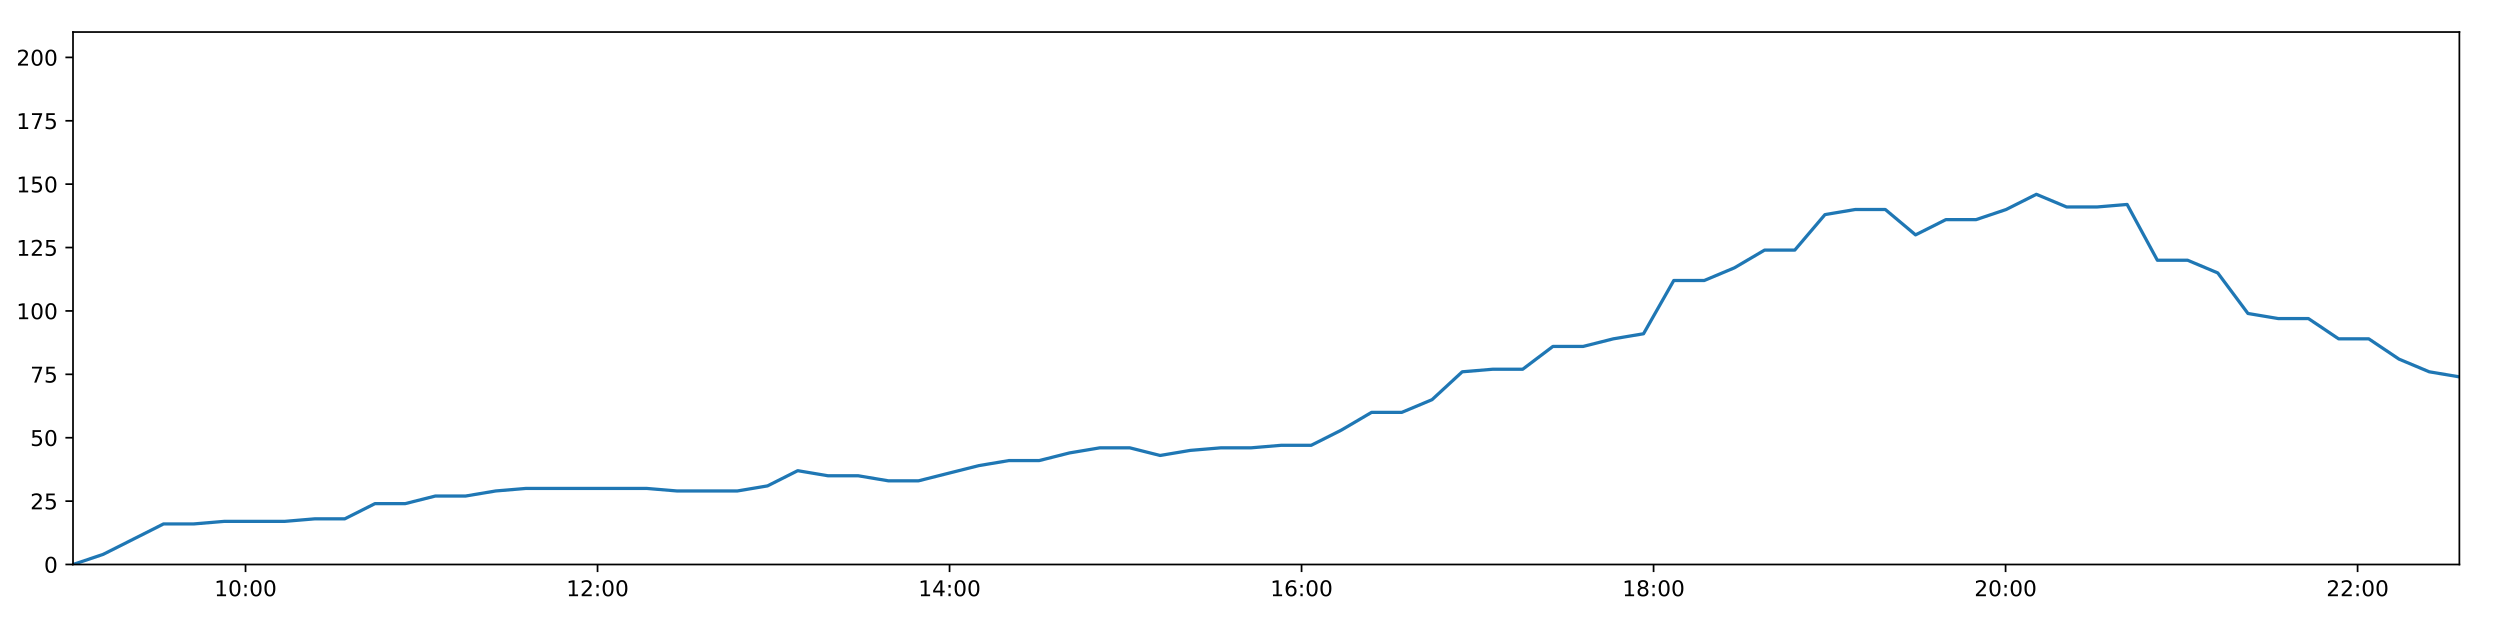
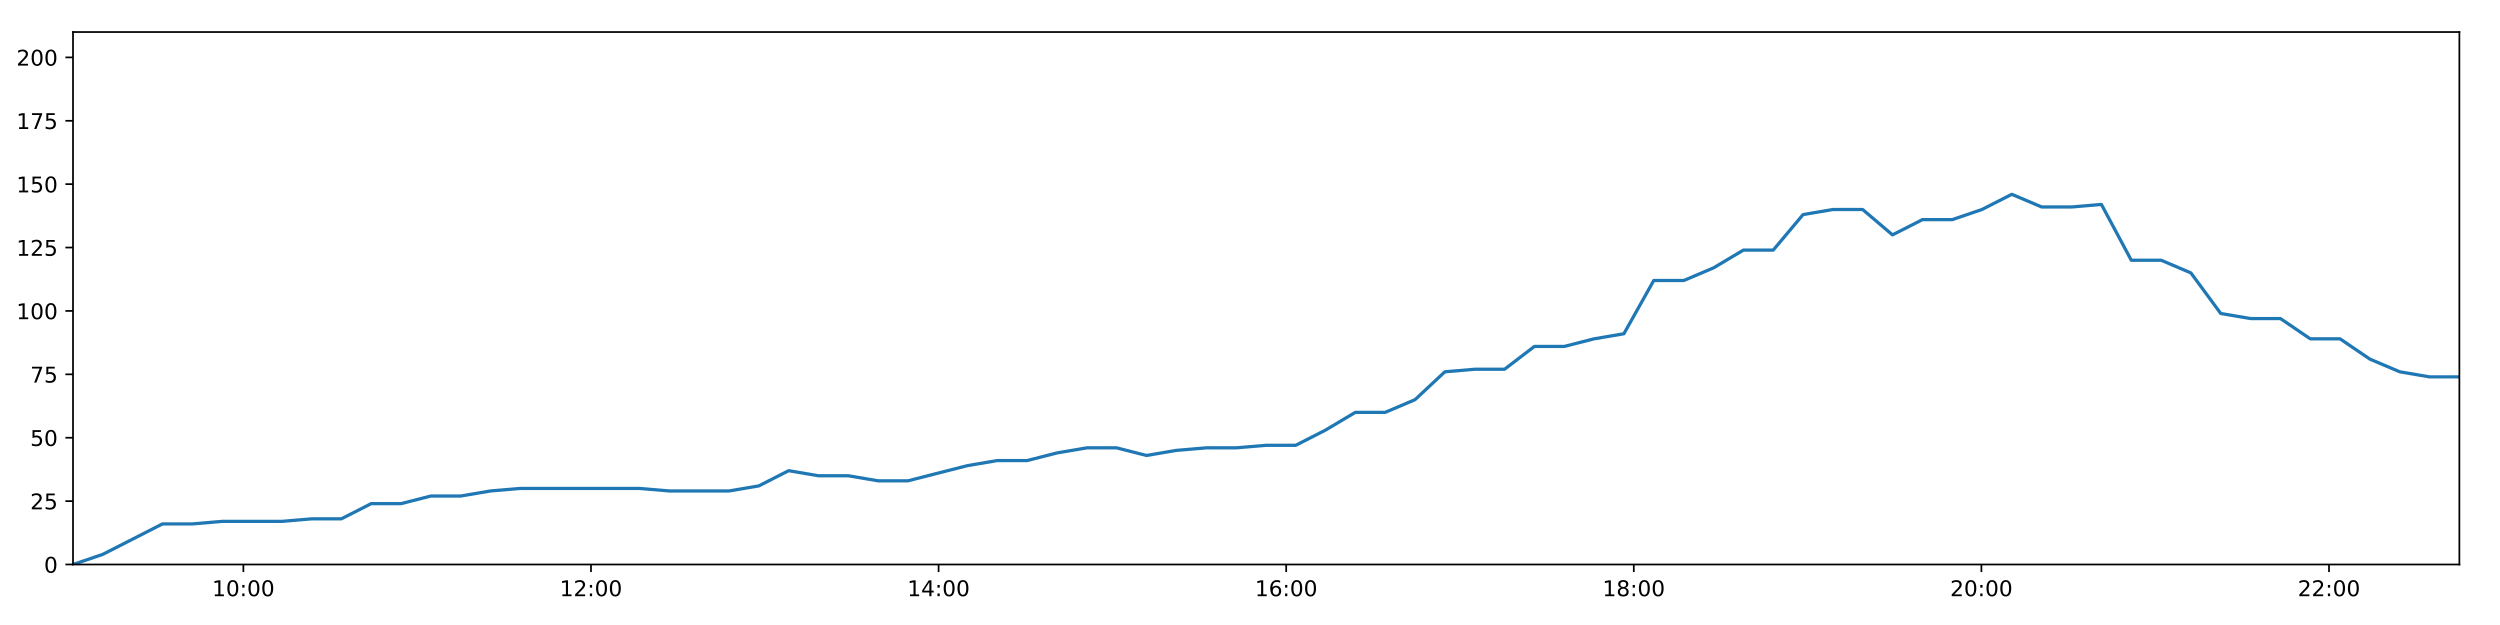
<svg xmlns="http://www.w3.org/2000/svg" xmlns:xlink="http://www.w3.org/1999/xlink" height="288pt" version="1.1" viewBox="0 0 1152 288" width="1152pt">
  <defs>
    <style type="text/css">
*{stroke-linecap:butt;stroke-linejoin:round;}
  </style>
  </defs>
  <g id="figure_1">
    <g id="patch_1">
      <path d="M 0 288  L 1152 288  L 1152 0  L 0 0  z " style="fill:#ffffff;" />
    </g>
    <g id="axes_1">
      <g id="patch_2">
        <path d="M 33.64 260.12  L 1133.28 260.12  L 1133.28 14.76  L 33.64 14.76  z " style="fill:#ffffff;" />
      </g>
      <g id="matplotlib.axis_1">
        <g id="xtick_1">
          <g id="line2d_1">
            <defs>
-               <path d="M 0 0  L 0 3.5  " id="m0467f5e3ed" style="stroke:#000000;stroke-width:0.8;" />
-             </defs>
-             <g>
-               <use style="stroke:#000000;stroke-width:0.8;" x="113.141" xlink:href="#m0467f5e3ed" y="260.12" />
+               <path d="M 0 0  L 0 3.5  " id="m0569fc5a2f" style="stroke:#000000;stroke-width:0.8;" />
+             </defs>
+             <g>
+               <use style="stroke:#000000;stroke-width:0.8;" x="112.147" xlink:href="#m0569fc5a2f" y="260.12" />
            </g>
          </g>
          <g id="text_1">
            <defs>
              <path d="M 12.406 8.297  L 28.516 8.297  L 28.516 63.922  L 10.984 60.406  L 10.984 69.391  L 28.422 72.906  L 38.281 72.906  L 38.281 8.297  L 54.391 8.297  L 54.391 0  L 12.406 0  z " id="DejaVuSans-49" />
              <path d="M 31.781 66.406  Q 24.172 66.406 20.328 58.906  Q 16.5 51.422 16.5 36.375  Q 16.5 21.391 20.328 13.891  Q 24.172 6.391 31.781 6.391  Q 39.453 6.391 43.281 13.891  Q 47.125 21.391 47.125 36.375  Q 47.125 51.422 43.281 58.906  Q 39.453 66.406 31.781 66.406  z M 31.781 74.219  Q 44.047 74.219 50.516 64.516  Q 56.984 54.828 56.984 36.375  Q 56.984 17.969 50.516 8.266  Q 44.047 -1.422 31.781 -1.422  Q 19.531 -1.422 13.062 8.266  Q 6.594 17.969 6.594 36.375  Q 6.594 54.828 13.062 64.516  Q 19.531 74.219 31.781 74.219  z " id="DejaVuSans-48" />
              <path d="M 11.719 12.406  L 22.016 12.406  L 22.016 0  L 11.719 0  z M 11.719 51.703  L 22.016 51.703  L 22.016 39.312  L 11.719 39.312  z " id="DejaVuSans-58" />
            </defs>
-             <g transform="translate(98.73189 274.7184)scale(0.1 -0.1)">
+             <g transform="translate(97.73715 274.7184)scale(0.1 -0.1)">
              <use xlink:href="#DejaVuSans-49" />
              <use x="63.623" xlink:href="#DejaVuSans-48" />
              <use x="127.246" xlink:href="#DejaVuSans-58" />
              <use x="160.938" xlink:href="#DejaVuSans-48" />
              <use x="224.561" xlink:href="#DejaVuSans-48" />
            </g>
          </g>
        </g>
        <g id="xtick_2">
          <g id="line2d_2">
            <g>
-               <use style="stroke:#000000;stroke-width:0.8;" x="275.347" xlink:href="#m0467f5e3ed" y="260.12" />
+               <use style="stroke:#000000;stroke-width:0.8;" x="272.323" xlink:href="#m0569fc5a2f" y="260.12" />
            </g>
          </g>
          <g id="text_2">
            <defs>
              <path d="M 19.188 8.297  L 53.609 8.297  L 53.609 0  L 7.328 0  L 7.328 8.297  Q 12.938 14.109 22.625 23.891  Q 32.328 33.688 34.812 36.531  Q 39.547 41.844 41.422 45.531  Q 43.312 49.219 43.312 52.781  Q 43.312 58.594 39.234 62.25  Q 35.156 65.922 28.609 65.922  Q 23.969 65.922 18.812 64.312  Q 13.672 62.703 7.812 59.422  L 7.812 69.391  Q 13.766 71.781 18.938 73  Q 24.125 74.219 28.422 74.219  Q 39.75 74.219 46.484 68.547  Q 53.219 62.891 53.219 53.422  Q 53.219 48.922 51.531 44.891  Q 49.859 40.875 45.406 35.406  Q 44.188 33.984 37.641 27.219  Q 31.109 20.453 19.188 8.297  z " id="DejaVuSans-50" />
            </defs>
-             <g transform="translate(260.9379 274.7184)scale(0.1 -0.1)">
+             <g transform="translate(257.9136 274.7184)scale(0.1 -0.1)">
              <use xlink:href="#DejaVuSans-49" />
              <use x="63.623" xlink:href="#DejaVuSans-50" />
              <use x="127.246" xlink:href="#DejaVuSans-58" />
              <use x="160.938" xlink:href="#DejaVuSans-48" />
              <use x="224.561" xlink:href="#DejaVuSans-48" />
            </g>
          </g>
        </g>
        <g id="xtick_3">
          <g id="line2d_3">
            <g>
-               <use style="stroke:#000000;stroke-width:0.8;" x="437.553" xlink:href="#m0467f5e3ed" y="260.12" />
+               <use style="stroke:#000000;stroke-width:0.8;" x="432.5" xlink:href="#m0569fc5a2f" y="260.12" />
            </g>
          </g>
          <g id="text_3">
            <defs>
              <path d="M 37.797 64.312  L 12.891 25.391  L 37.797 25.391  z M 35.203 72.906  L 47.609 72.906  L 47.609 25.391  L 58.016 25.391  L 58.016 17.188  L 47.609 17.188  L 47.609 0  L 37.797 0  L 37.797 17.188  L 4.891 17.188  L 4.891 26.703  z " id="DejaVuSans-52" />
            </defs>
-             <g transform="translate(423.144 274.7184)scale(0.1 -0.1)">
+             <g transform="translate(418.0901 274.7184)scale(0.1 -0.1)">
              <use xlink:href="#DejaVuSans-49" />
              <use x="63.623" xlink:href="#DejaVuSans-52" />
              <use x="127.246" xlink:href="#DejaVuSans-58" />
              <use x="160.938" xlink:href="#DejaVuSans-48" />
              <use x="224.561" xlink:href="#DejaVuSans-48" />
            </g>
          </g>
        </g>
        <g id="xtick_4">
          <g id="line2d_4">
            <g>
-               <use style="stroke:#000000;stroke-width:0.8;" x="599.759" xlink:href="#m0467f5e3ed" y="260.12" />
+               <use style="stroke:#000000;stroke-width:0.8;" x="592.676" xlink:href="#m0569fc5a2f" y="260.12" />
            </g>
          </g>
          <g id="text_4">
            <defs>
              <path d="M 33.016 40.375  Q 26.375 40.375 22.484 35.828  Q 18.609 31.297 18.609 23.391  Q 18.609 15.531 22.484 10.953  Q 26.375 6.391 33.016 6.391  Q 39.656 6.391 43.531 10.953  Q 47.406 15.531 47.406 23.391  Q 47.406 31.297 43.531 35.828  Q 39.656 40.375 33.016 40.375  z M 52.594 71.297  L 52.594 62.312  Q 48.875 64.062 45.094 64.984  Q 41.312 65.922 37.594 65.922  Q 27.828 65.922 22.672 59.328  Q 17.531 52.734 16.797 39.406  Q 19.672 43.656 24.016 45.922  Q 28.375 48.188 33.594 48.188  Q 44.578 48.188 50.953 41.516  Q 57.328 34.859 57.328 23.391  Q 57.328 12.156 50.688 5.359  Q 44.047 -1.422 33.016 -1.422  Q 20.359 -1.422 13.672 8.266  Q 6.984 17.969 6.984 36.375  Q 6.984 53.656 15.188 63.938  Q 23.391 74.219 37.203 74.219  Q 40.922 74.219 44.703 73.484  Q 48.484 72.75 52.594 71.297  z " id="DejaVuSans-54" />
            </defs>
-             <g transform="translate(585.3501 274.7184)scale(0.1 -0.1)">
+             <g transform="translate(578.2666 274.7184)scale(0.1 -0.1)">
              <use xlink:href="#DejaVuSans-49" />
              <use x="63.623" xlink:href="#DejaVuSans-54" />
              <use x="127.246" xlink:href="#DejaVuSans-58" />
              <use x="160.938" xlink:href="#DejaVuSans-48" />
              <use x="224.561" xlink:href="#DejaVuSans-48" />
            </g>
          </g>
        </g>
        <g id="xtick_5">
          <g id="line2d_5">
            <g>
-               <use style="stroke:#000000;stroke-width:0.8;" x="761.965" xlink:href="#m0467f5e3ed" y="260.12" />
+               <use style="stroke:#000000;stroke-width:0.8;" x="752.852" xlink:href="#m0569fc5a2f" y="260.12" />
            </g>
          </g>
          <g id="text_5">
            <defs>
              <path d="M 31.781 34.625  Q 24.75 34.625 20.719 30.859  Q 16.703 27.094 16.703 20.516  Q 16.703 13.922 20.719 10.156  Q 24.75 6.391 31.781 6.391  Q 38.812 6.391 42.859 10.172  Q 46.922 13.969 46.922 20.516  Q 46.922 27.094 42.891 30.859  Q 38.875 34.625 31.781 34.625  z M 21.922 38.812  Q 15.578 40.375 12.031 44.719  Q 8.5 49.078 8.5 55.328  Q 8.5 64.062 14.719 69.141  Q 20.953 74.219 31.781 74.219  Q 42.672 74.219 48.875 69.141  Q 55.078 64.062 55.078 55.328  Q 55.078 49.078 51.531 44.719  Q 48 40.375 41.703 38.812  Q 48.828 37.156 52.797 32.312  Q 56.781 27.484 56.781 20.516  Q 56.781 9.906 50.312 4.234  Q 43.844 -1.422 31.781 -1.422  Q 19.734 -1.422 13.25 4.234  Q 6.781 9.906 6.781 20.516  Q 6.781 27.484 10.781 32.312  Q 14.797 37.156 21.922 38.812  z M 18.312 54.391  Q 18.312 48.734 21.844 45.562  Q 25.391 42.391 31.781 42.391  Q 38.141 42.391 41.719 45.562  Q 45.312 48.734 45.312 54.391  Q 45.312 60.062 41.719 63.234  Q 38.141 66.406 31.781 66.406  Q 25.391 66.406 21.844 63.234  Q 18.312 60.062 18.312 54.391  z " id="DejaVuSans-56" />
            </defs>
-             <g transform="translate(747.5561 274.7184)scale(0.1 -0.1)">
+             <g transform="translate(738.4431 274.7184)scale(0.1 -0.1)">
              <use xlink:href="#DejaVuSans-49" />
              <use x="63.623" xlink:href="#DejaVuSans-56" />
              <use x="127.246" xlink:href="#DejaVuSans-58" />
              <use x="160.938" xlink:href="#DejaVuSans-48" />
              <use x="224.561" xlink:href="#DejaVuSans-48" />
            </g>
          </g>
        </g>
        <g id="xtick_6">
          <g id="line2d_6">
            <g>
-               <use style="stroke:#000000;stroke-width:0.8;" x="924.172" xlink:href="#m0467f5e3ed" y="260.12" />
+               <use style="stroke:#000000;stroke-width:0.8;" x="913.029" xlink:href="#m0569fc5a2f" y="260.12" />
            </g>
          </g>
          <g id="text_6">
-             <g transform="translate(909.7622 274.7184)scale(0.1 -0.1)">
+             <g transform="translate(898.6196 274.7184)scale(0.1 -0.1)">
              <use xlink:href="#DejaVuSans-50" />
              <use x="63.623" xlink:href="#DejaVuSans-48" />
              <use x="127.246" xlink:href="#DejaVuSans-58" />
              <use x="160.938" xlink:href="#DejaVuSans-48" />
              <use x="224.561" xlink:href="#DejaVuSans-48" />
            </g>
          </g>
        </g>
        <g id="xtick_7">
          <g id="line2d_7">
            <g>
-               <use style="stroke:#000000;stroke-width:0.8;" x="1086.378" xlink:href="#m0467f5e3ed" y="260.12" />
+               <use style="stroke:#000000;stroke-width:0.8;" x="1073.205" xlink:href="#m0569fc5a2f" y="260.12" />
            </g>
          </g>
          <g id="text_7">
-             <g transform="translate(1071.968 274.7184)scale(0.1 -0.1)">
+             <g transform="translate(1058.796 274.7184)scale(0.1 -0.1)">
              <use xlink:href="#DejaVuSans-50" />
              <use x="63.623" xlink:href="#DejaVuSans-50" />
              <use x="127.246" xlink:href="#DejaVuSans-58" />
              <use x="160.938" xlink:href="#DejaVuSans-48" />
              <use x="224.561" xlink:href="#DejaVuSans-48" />
            </g>
          </g>
        </g>
      </g>
      <g id="matplotlib.axis_2">
        <g id="ytick_1">
          <g id="line2d_8">
            <defs>
-               <path d="M 0 0  L -3.5 0  " id="m31bc070cd5" style="stroke:#000000;stroke-width:0.8;" />
-             </defs>
-             <g>
-               <use style="stroke:#000000;stroke-width:0.8;" x="33.64" xlink:href="#m31bc070cd5" y="260.12" />
+               <path d="M 0 0  L -3.5 0  " id="m0730ac9b71" style="stroke:#000000;stroke-width:0.8;" />
+             </defs>
+             <g>
+               <use style="stroke:#000000;stroke-width:0.8;" x="33.64" xlink:href="#m0730ac9b71" y="260.12" />
            </g>
          </g>
          <g id="text_8">
            <g transform="translate(20.2775 263.9192)scale(0.1 -0.1)">
              <use xlink:href="#DejaVuSans-48" />
            </g>
          </g>
        </g>
        <g id="ytick_2">
          <g id="line2d_9">
            <g>
-               <use style="stroke:#000000;stroke-width:0.8;" x="33.64" xlink:href="#m31bc070cd5" y="230.91" />
+               <use style="stroke:#000000;stroke-width:0.8;" x="33.64" xlink:href="#m0730ac9b71" y="230.91" />
            </g>
          </g>
          <g id="text_9">
            <defs>
              <path d="M 10.797 72.906  L 49.516 72.906  L 49.516 64.594  L 19.828 64.594  L 19.828 46.734  Q 21.969 47.469 24.109 47.828  Q 26.266 48.188 28.422 48.188  Q 40.625 48.188 47.75 41.5  Q 54.891 34.812 54.891 23.391  Q 54.891 11.625 47.562 5.094  Q 40.234 -1.422 26.906 -1.422  Q 22.312 -1.422 17.547 -0.641  Q 12.797 0.141 7.719 1.703  L 7.719 11.625  Q 12.109 9.234 16.797 8.062  Q 21.484 6.891 26.703 6.891  Q 35.156 6.891 40.078 11.328  Q 45.016 15.766 45.016 23.391  Q 45.016 31 40.078 35.438  Q 35.156 39.891 26.703 39.891  Q 22.75 39.891 18.812 39.016  Q 14.891 38.141 10.797 36.281  z " id="DejaVuSans-53" />
            </defs>
            <g transform="translate(13.915 234.7097)scale(0.1 -0.1)">
              <use xlink:href="#DejaVuSans-50" />
              <use x="63.623" xlink:href="#DejaVuSans-53" />
            </g>
          </g>
        </g>
        <g id="ytick_3">
          <g id="line2d_10">
            <g>
-               <use style="stroke:#000000;stroke-width:0.8;" x="33.64" xlink:href="#m31bc070cd5" y="201.701" />
+               <use style="stroke:#000000;stroke-width:0.8;" x="33.64" xlink:href="#m0730ac9b71" y="201.701" />
            </g>
          </g>
          <g id="text_10">
            <g transform="translate(13.915 205.5002)scale(0.1 -0.1)">
              <use xlink:href="#DejaVuSans-53" />
              <use x="63.623" xlink:href="#DejaVuSans-48" />
            </g>
          </g>
        </g>
        <g id="ytick_4">
          <g id="line2d_11">
            <g>
-               <use style="stroke:#000000;stroke-width:0.8;" x="33.64" xlink:href="#m31bc070cd5" y="172.491" />
+               <use style="stroke:#000000;stroke-width:0.8;" x="33.64" xlink:href="#m0730ac9b71" y="172.491" />
            </g>
          </g>
          <g id="text_11">
            <defs>
              <path d="M 8.203 72.906  L 55.078 72.906  L 55.078 68.703  L 28.609 0  L 18.312 0  L 43.219 64.594  L 8.203 64.594  z " id="DejaVuSans-55" />
            </defs>
            <g transform="translate(13.915 176.2906)scale(0.1 -0.1)">
              <use xlink:href="#DejaVuSans-55" />
              <use x="63.623" xlink:href="#DejaVuSans-53" />
            </g>
          </g>
        </g>
        <g id="ytick_5">
          <g id="line2d_12">
            <g>
-               <use style="stroke:#000000;stroke-width:0.8;" x="33.64" xlink:href="#m31bc070cd5" y="143.282" />
+               <use style="stroke:#000000;stroke-width:0.8;" x="33.64" xlink:href="#m0730ac9b71" y="143.282" />
            </g>
          </g>
          <g id="text_12">
            <g transform="translate(7.5525 147.0811)scale(0.1 -0.1)">
              <use xlink:href="#DejaVuSans-49" />
              <use x="63.623" xlink:href="#DejaVuSans-48" />
              <use x="127.246" xlink:href="#DejaVuSans-48" />
            </g>
          </g>
        </g>
        <g id="ytick_6">
          <g id="line2d_13">
            <g>
-               <use style="stroke:#000000;stroke-width:0.8;" x="33.64" xlink:href="#m31bc070cd5" y="114.072" />
+               <use style="stroke:#000000;stroke-width:0.8;" x="33.64" xlink:href="#m0730ac9b71" y="114.072" />
            </g>
          </g>
          <g id="text_13">
            <g transform="translate(7.5525 117.8716)scale(0.1 -0.1)">
              <use xlink:href="#DejaVuSans-49" />
              <use x="63.623" xlink:href="#DejaVuSans-50" />
              <use x="127.246" xlink:href="#DejaVuSans-53" />
            </g>
          </g>
        </g>
        <g id="ytick_7">
          <g id="line2d_14">
            <g>
-               <use style="stroke:#000000;stroke-width:0.8;" x="33.64" xlink:href="#m31bc070cd5" y="84.863" />
+               <use style="stroke:#000000;stroke-width:0.8;" x="33.64" xlink:href="#m0730ac9b71" y="84.863" />
            </g>
          </g>
          <g id="text_14">
            <g transform="translate(7.5525 88.66208)scale(0.1 -0.1)">
              <use xlink:href="#DejaVuSans-49" />
              <use x="63.623" xlink:href="#DejaVuSans-53" />
              <use x="127.246" xlink:href="#DejaVuSans-48" />
            </g>
          </g>
        </g>
        <g id="ytick_8">
          <g id="line2d_15">
            <g>
-               <use style="stroke:#000000;stroke-width:0.8;" x="33.64" xlink:href="#m31bc070cd5" y="55.653" />
+               <use style="stroke:#000000;stroke-width:0.8;" x="33.64" xlink:href="#m0730ac9b71" y="55.653" />
            </g>
          </g>
          <g id="text_15">
            <g transform="translate(7.5525 59.45255)scale(0.1 -0.1)">
              <use xlink:href="#DejaVuSans-49" />
              <use x="63.623" xlink:href="#DejaVuSans-55" />
              <use x="127.246" xlink:href="#DejaVuSans-53" />
            </g>
          </g>
        </g>
        <g id="ytick_9">
          <g id="line2d_16">
            <g>
-               <use style="stroke:#000000;stroke-width:0.8;" x="33.64" xlink:href="#m31bc070cd5" y="26.444" />
+               <use style="stroke:#000000;stroke-width:0.8;" x="33.64" xlink:href="#m0730ac9b71" y="26.444" />
            </g>
          </g>
          <g id="text_16">
            <g transform="translate(7.5525 30.24303)scale(0.1 -0.1)">
              <use xlink:href="#DejaVuSans-50" />
              <use x="63.623" xlink:href="#DejaVuSans-48" />
              <use x="127.246" xlink:href="#DejaVuSans-48" />
            </g>
          </g>
        </g>
      </g>
      <g id="line2d_17">
-         <path clip-path="url(#p211e2753c1)" d="M 33.64 260.12  L 47.538 255.446  L 61.457 248.436  L 75.352 241.426  L 89.277 241.426  L 103.183 240.258  L 117.095 240.258  L 131.035 240.258  L 144.937 239.089  L 158.84 239.089  L 172.765 232.079  L 186.686 232.079  L 200.593 228.574  L 214.517 228.574  L 228.429 226.237  L 242.349 225.069  L 256.245 225.069  L 270.167 225.069  L 284.1 225.069  L 298.005 225.069  L 311.971 226.237  L 325.871 226.237  L 339.771 226.237  L 353.672 223.9  L 367.592 216.89  L 381.492 219.227  L 395.422 219.227  L 409.348 221.563  L 423.248 221.563  L 437.144 218.058  L 451.056 214.553  L 464.985 212.216  L 478.911 212.216  L 492.809 208.711  L 506.731 206.374  L 520.658 206.374  L 534.563 209.88  L 548.483 207.543  L 562.403 206.374  L 576.335 206.374  L 590.27 205.206  L 604.177 205.206  L 618.085 198.196  L 632.004 190.017  L 645.945 190.017  L 659.874 184.175  L 673.796 171.323  L 687.695 170.155  L 701.643 170.155  L 715.572 159.639  L 729.502 159.639  L 743.415 156.134  L 757.34 153.797  L 771.272 129.261  L 785.3 129.261  L 799.209 123.419  L 813.115 115.241  L 827.036 115.241  L 840.947 98.883  L 854.851 96.547  L 868.762 96.547  L 882.677 108.23  L 896.63 101.22  L 910.524 101.22  L 924.421 96.547  L 938.353 89.536  L 952.317 95.378  L 966.251 95.378  L 980.175 94.21  L 994.11 119.914  L 1008.033 119.914  L 1021.929 125.756  L 1035.855 144.45  L 1049.781 146.787  L 1063.704 146.787  L 1077.628 156.134  L 1091.522 156.134  L 1105.45 165.481  L 1119.382 171.323  L 1133.28 173.66  " style="fill:none;stroke:#1f77b4;stroke-linecap:square;stroke-width:1.5;" />
+         <path clip-path="url(#p36d7f6fe43)" d="M 33.64 260.12  L 47.364 255.446  L 61.109 248.436  L 74.83 241.426  L 88.581 241.426  L 102.313 240.258  L 116.051 240.258  L 129.816 240.258  L 143.544 239.089  L 157.273 239.089  L 171.024 232.079  L 184.771 232.079  L 198.504 228.574  L 212.254 228.574  L 225.992 226.237  L 239.738 225.069  L 253.459 225.069  L 267.208 225.069  L 280.966 225.069  L 294.697 225.069  L 308.489 226.237  L 322.215 226.237  L 335.94 226.237  L 349.668 223.9  L 363.414 216.89  L 377.139 219.227  L 390.895 219.227  L 404.647 221.563  L 418.373 221.563  L 432.095 218.058  L 445.834 214.553  L 459.588 212.216  L 473.34 212.216  L 487.064 208.711  L 500.811 206.374  L 514.564 206.374  L 528.295 209.88  L 542.042 207.543  L 555.787 206.374  L 569.544 206.374  L 583.306 205.206  L 597.038 205.206  L 610.773 198.196  L 624.518 190.017  L 638.284 190.017  L 652.039 184.175  L 665.786 171.323  L 679.511 170.155  L 693.284 170.155  L 707.04 159.639  L 720.795 159.639  L 734.534 156.134  L 748.285 153.797  L 762.043 129.261  L 775.895 129.261  L 789.63 123.419  L 803.362 115.241  L 817.109 115.241  L 830.846 98.883  L 844.576 96.547  L 858.313 96.547  L 872.054 108.23  L 885.832 101.22  L 899.552 101.22  L 913.275 96.547  L 927.033 89.536  L 940.822 95.378  L 954.582 95.378  L 968.332 94.21  L 982.092 119.914  L 995.842 119.914  L 1009.564 125.756  L 1023.315 144.45  L 1037.067 146.787  L 1050.815 146.787  L 1064.566 156.134  L 1078.286 156.134  L 1092.039 165.481  L 1105.797 171.323  L 1119.521 173.66  L 1133.28 173.66  " style="fill:none;stroke:#1f77b4;stroke-linecap:square;stroke-width:1.5;" />
      </g>
      <g id="patch_3">
        <path d="M 33.64 260.12  L 33.64 14.76  " style="fill:none;stroke:#000000;stroke-linecap:square;stroke-linejoin:miter;stroke-width:0.8;" />
      </g>
      <g id="patch_4">
        <path d="M 1133.28 260.12  L 1133.28 14.76  " style="fill:none;stroke:#000000;stroke-linecap:square;stroke-linejoin:miter;stroke-width:0.8;" />
      </g>
      <g id="patch_5">
        <path d="M 33.64 260.12  L 1133.28 260.12  " style="fill:none;stroke:#000000;stroke-linecap:square;stroke-linejoin:miter;stroke-width:0.8;" />
      </g>
      <g id="patch_6">
        <path d="M 33.64 14.76  L 1133.28 14.76  " style="fill:none;stroke:#000000;stroke-linecap:square;stroke-linejoin:miter;stroke-width:0.8;" />
      </g>
    </g>
  </g>
  <defs>
-     <clipPath id="p211e2753c1">
+     <clipPath id="p36d7f6fe43">
      <rect height="245.36" width="1099.64" x="33.64" y="14.76" />
    </clipPath>
  </defs>
</svg>
